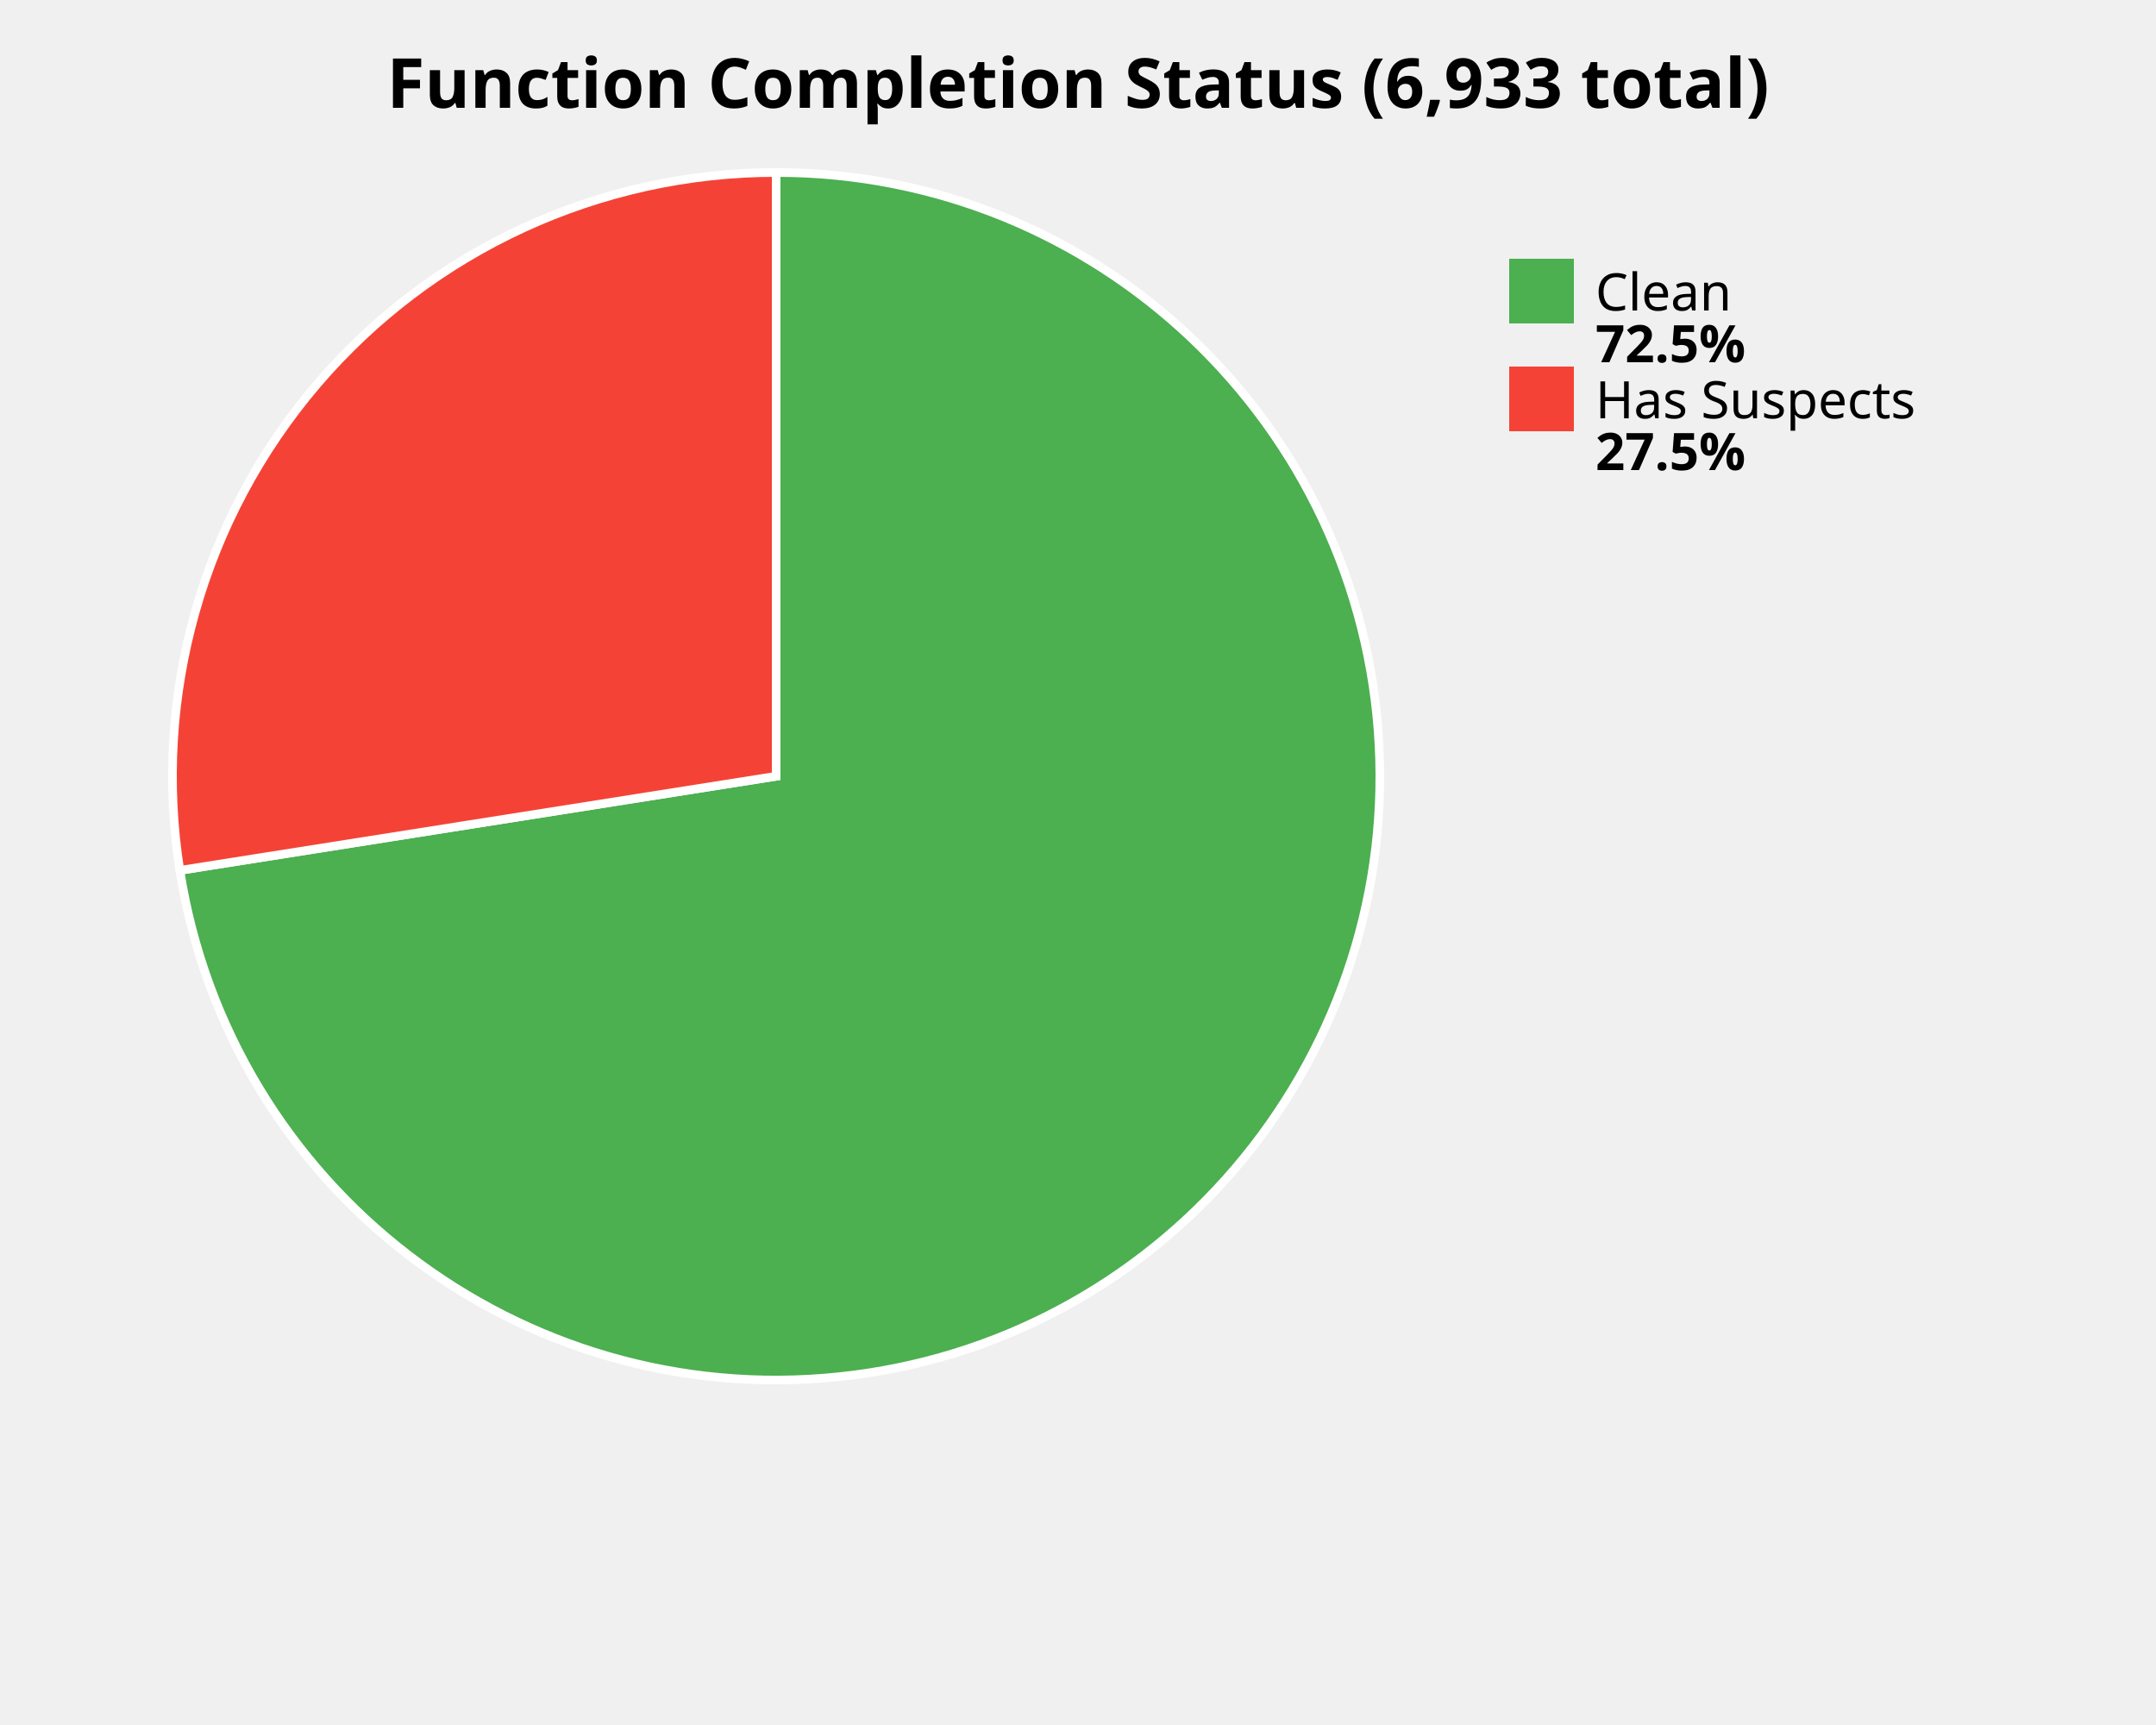
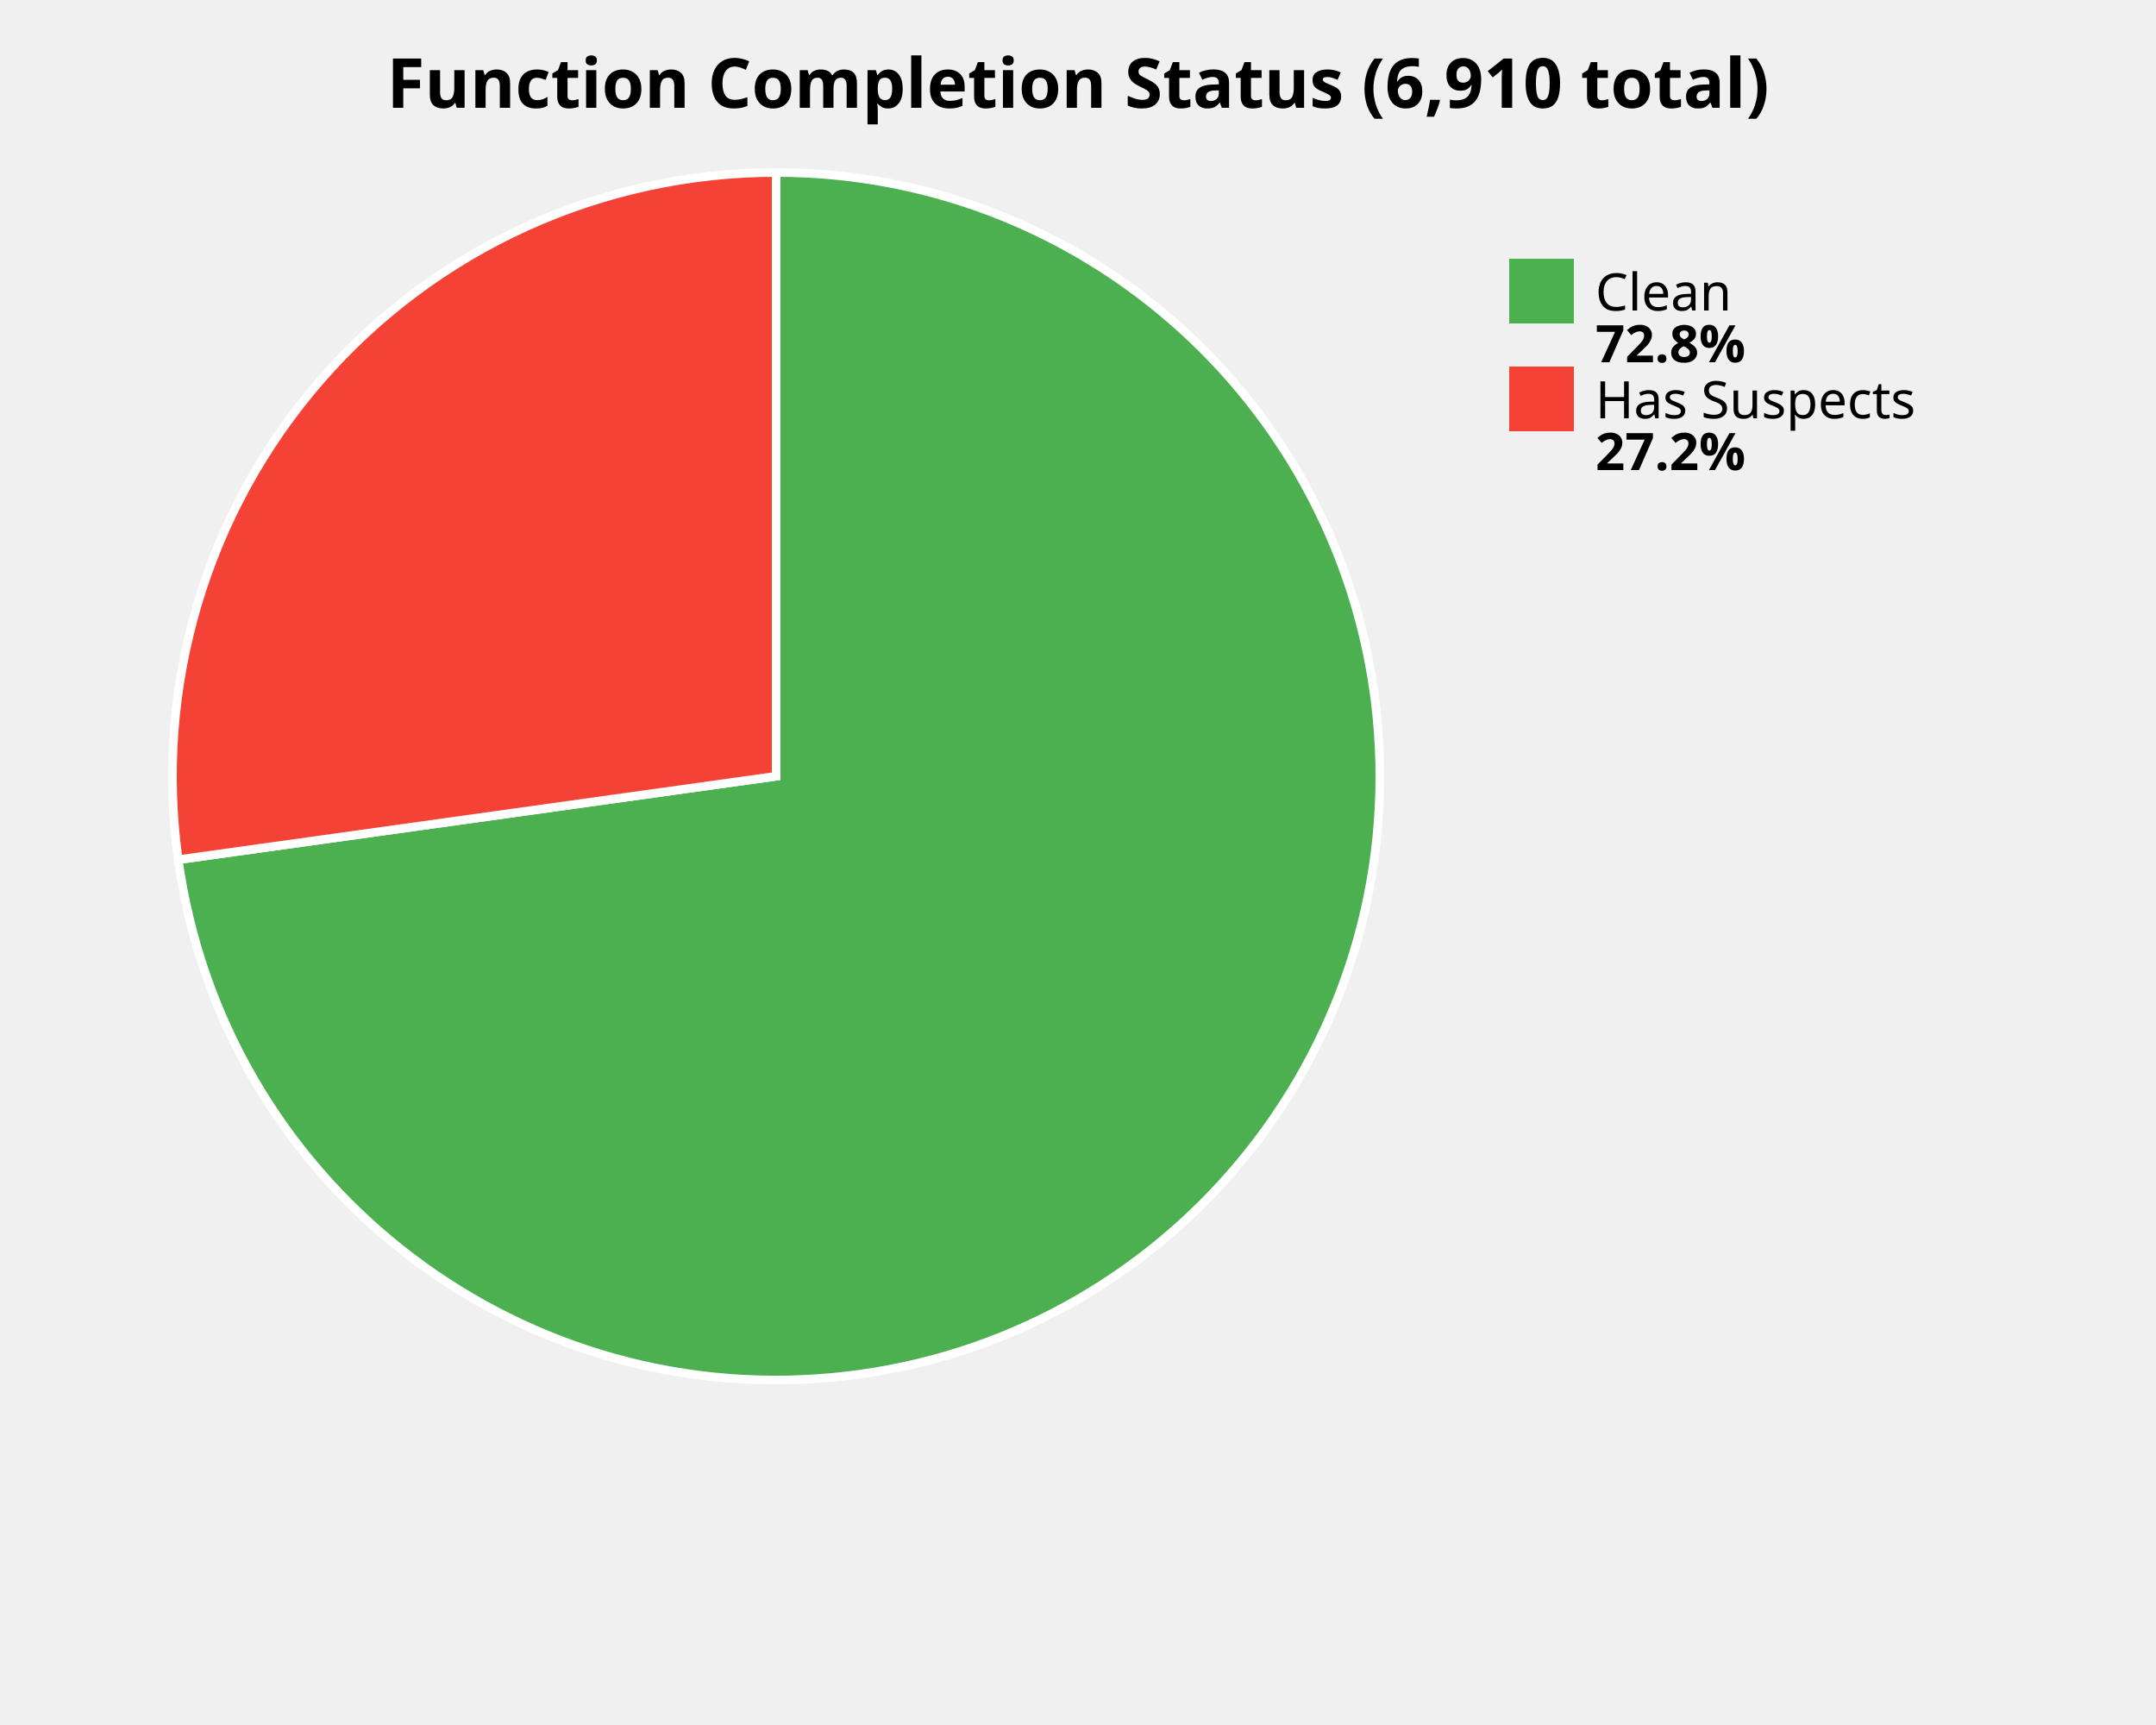
<svg xmlns="http://www.w3.org/2000/svg" width="500" height="400" viewBox="0 0 500 400">
  <style>
    .title { font: bold 16px sans-serif; }
    .label { font: 12px sans-serif; }
    .value { font: bold 12px sans-serif; }
  </style>
  <rect width="100%%" height="100%%" fill="white" />
-   <text x="250" y="25" class="title" text-anchor="middle">Function Completion Status (6,933 total)</text>
-   <path d="M 180,180 L 180.00,40.00 A 140,140 0 1,1 41.71,201.83 Z" fill="#4CAF50" stroke="white" stroke-width="2" />
-   <path d="M 180,180 L 41.71,201.83 A 140,140 0 0,1 180.00,40.00 Z" fill="#F44336" stroke="white" stroke-width="2" />
+   <text x="250" y="25" class="title" text-anchor="middle">Function Completion Status (6,910 total)</text>
+   <path d="M 180,180 L 180.00,40.00 A 140,140 0 1,1 41.34,199.35 Z" fill="#4CAF50" stroke="white" stroke-width="2" />
+   <path d="M 180,180 L 41.34,199.35 A 140,140 0 0,1 180.00,40.00 Z" fill="#F44336" stroke="white" stroke-width="2" />
  <rect x="350" y="60" width="15" height="15" fill="#4CAF50" />
  <text x="370" y="72" class="label">Clean</text>
-   <text x="370" y="84" class="value">72.5%</text>
+   <text x="370" y="84" class="value">72.8%</text>
  <rect x="350" y="85" width="15" height="15" fill="#F44336" />
  <text x="370" y="97" class="label">Has Suspects</text>
-   <text x="370" y="109" class="value">27.5%</text>
+   <text x="370" y="109" class="value">27.2%</text>
</svg>
